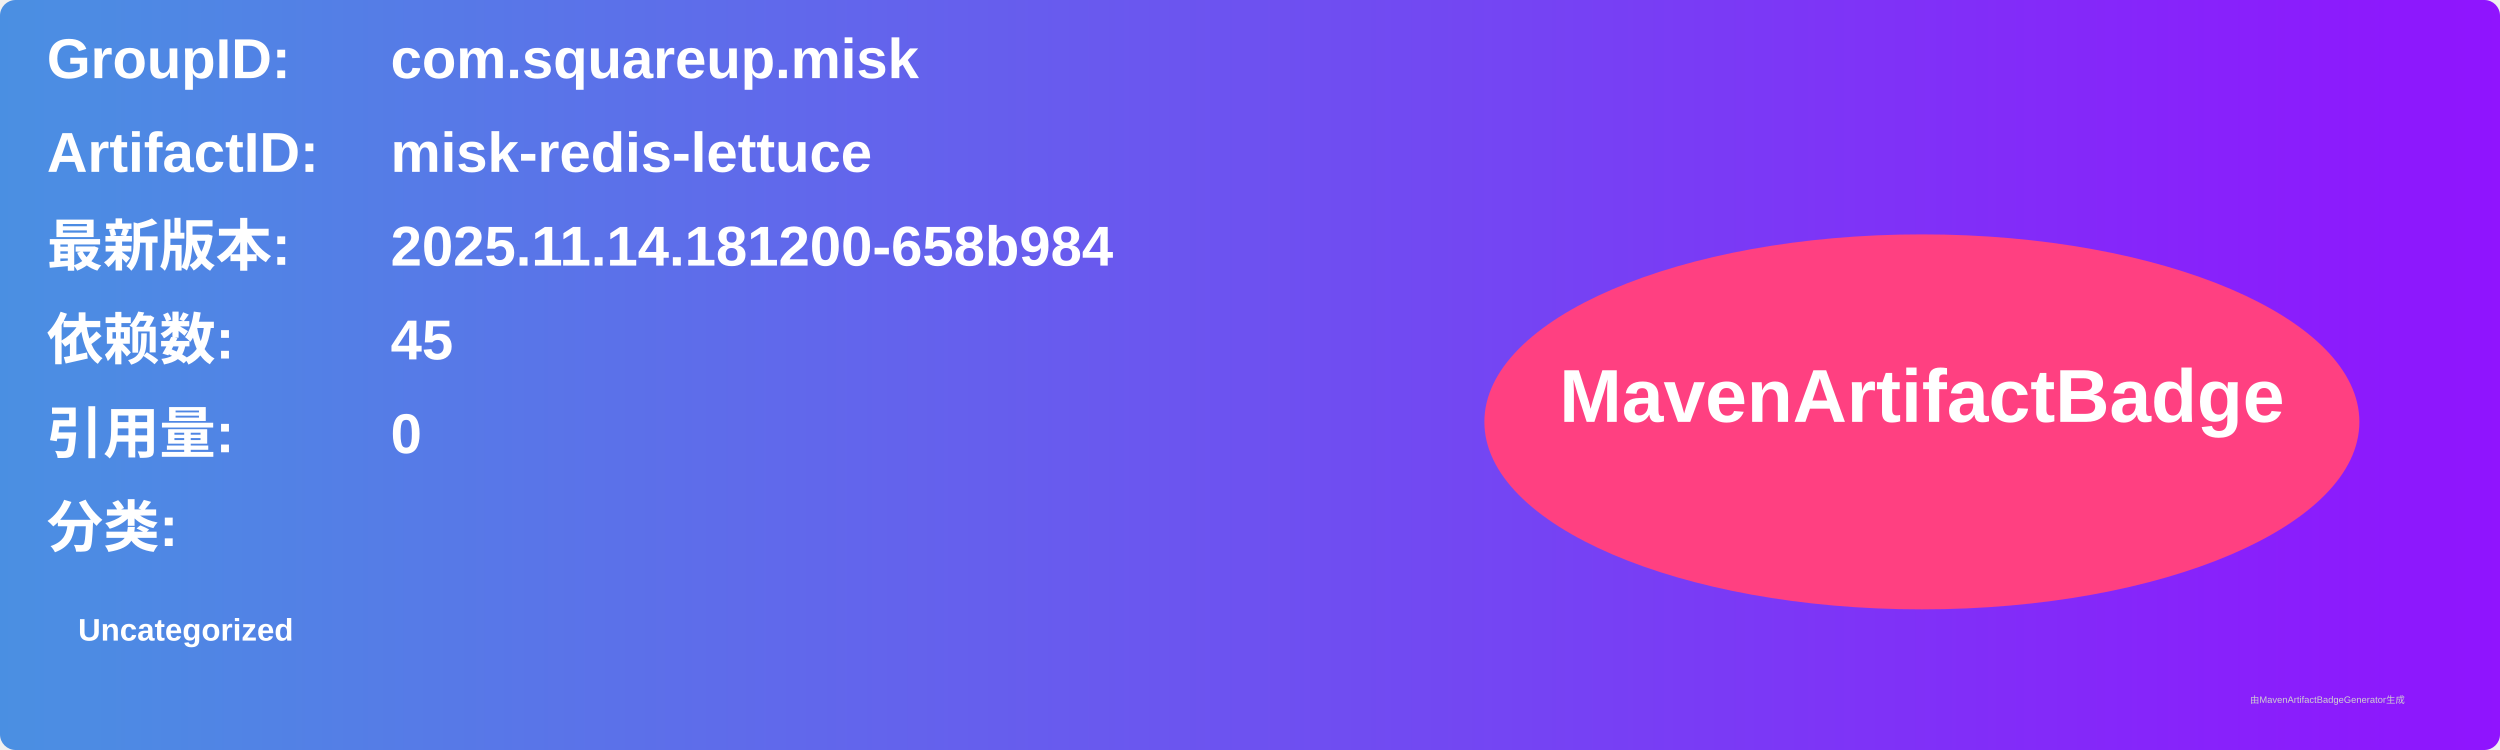
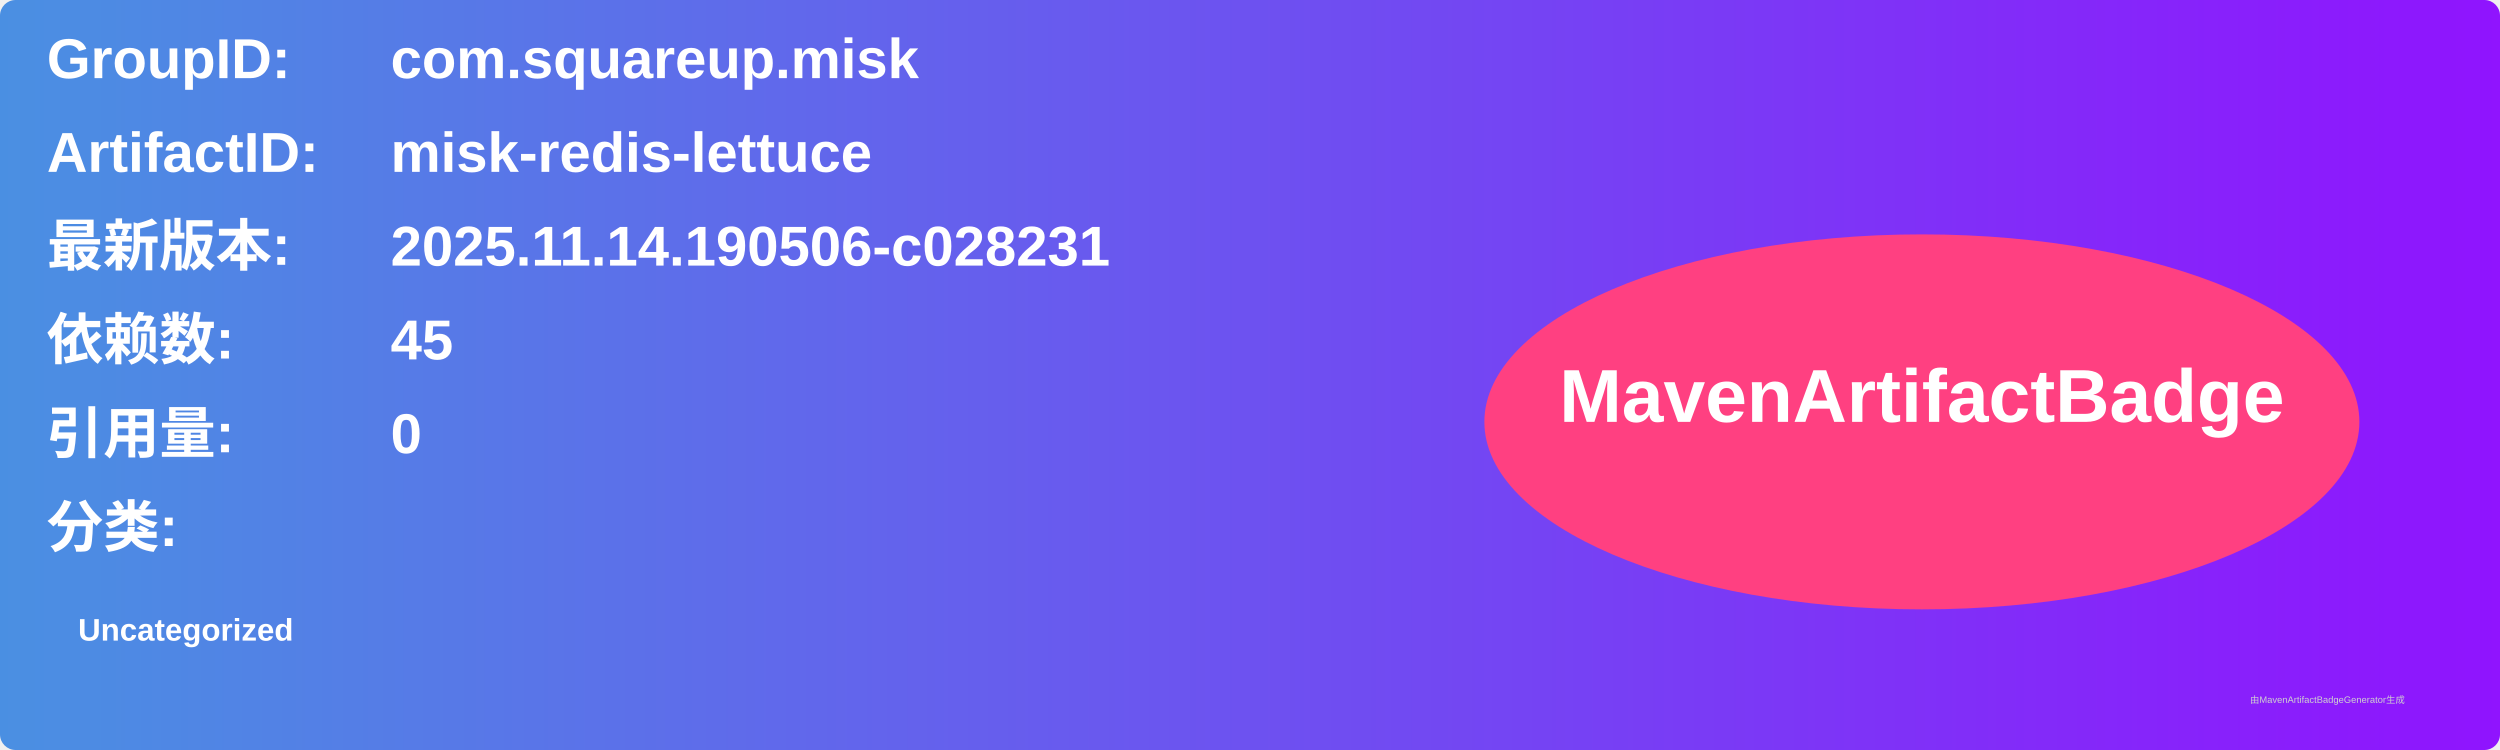
<svg xmlns="http://www.w3.org/2000/svg" width="800" height="240" viewBox="0 0 800 240">
  <linearGradient id="grad" x1="0%" y1="0%" x2="100%" y2="0%">
    <stop offset="0%" stop-color="#4a90e2" />
    <stop offset="100%" stop-color="#9013fe" />
  </linearGradient>
  <rect width="100%" height="100%" rx="5" ry="5" fill="url(#grad)" />
  <g transform="translate(15, 15)">
    <text x="0" y="10" font-family="Arial" font-size="18" fill="white" font-weight="bold" width="260">GroupID:</text>
    <text x="110" y="10" font-family="Arial" font-size="18" fill="white" font-weight="bold" width="460">com.squareup.misk</text>
    <text x="0" y="40" font-family="Arial" font-size="18" fill="white" font-weight="bold" width="260">ArtifactID:</text>
    <text x="110" y="40" font-family="Arial" font-size="18" fill="white" font-weight="bold" width="460">misk-redis-lettuce</text>
    <text x="0" y="70" font-family="Arial" font-size="18" fill="white" font-weight="bold">最新版本:</text>
    <text x="110" y="70" font-family="Arial" font-size="18" fill="white" font-weight="bold">
-       <tspan font-weight="bold">2025.11.14.181200-658b984</tspan>
+       <tspan font-weight="bold">2025.11.14.190506-c028231</tspan>
    </text>
    <text x="0" y="100" font-family="Arial" font-size="18" fill="white" font-weight="bold">依赖数: </text>
    <text x="110" y="100" font-family="Arial" font-size="18" fill="white">
      <tspan font-weight="bold">45</tspan>
    </text>
    <text x="0" y="130" font-family="Arial" font-size="18" fill="white" font-weight="bold">引用量: </text>
    <text x="110" y="130" font-family="Arial" font-size="18" fill="white">
      <tspan font-weight="bold">0</tspan>
    </text>
    <text x="0" y="160" font-family="Arial" font-size="18" fill="white" font-weight="bold">分类:</text>
    <text x="10" y="190" font-family="Arial" font-size="10" fill="white">
      <tspan font-weight="bold">Uncategorized</tspan>
    </text>
    <ellipse cx="600" cy="120" rx="140" ry="60" fill="#ff4081" />
    <text x="600" y="120" text-anchor="middle" font-family="Arial" font-size="24" fill="white" font-weight="bold">MavenArtifactBadge</text>
  </g>
  <text x="720" y="225" font-family="Arial" font-size="3" fill="#d0d0d0">由MavenArtifactBadgeGenerator生成</text>
</svg>
